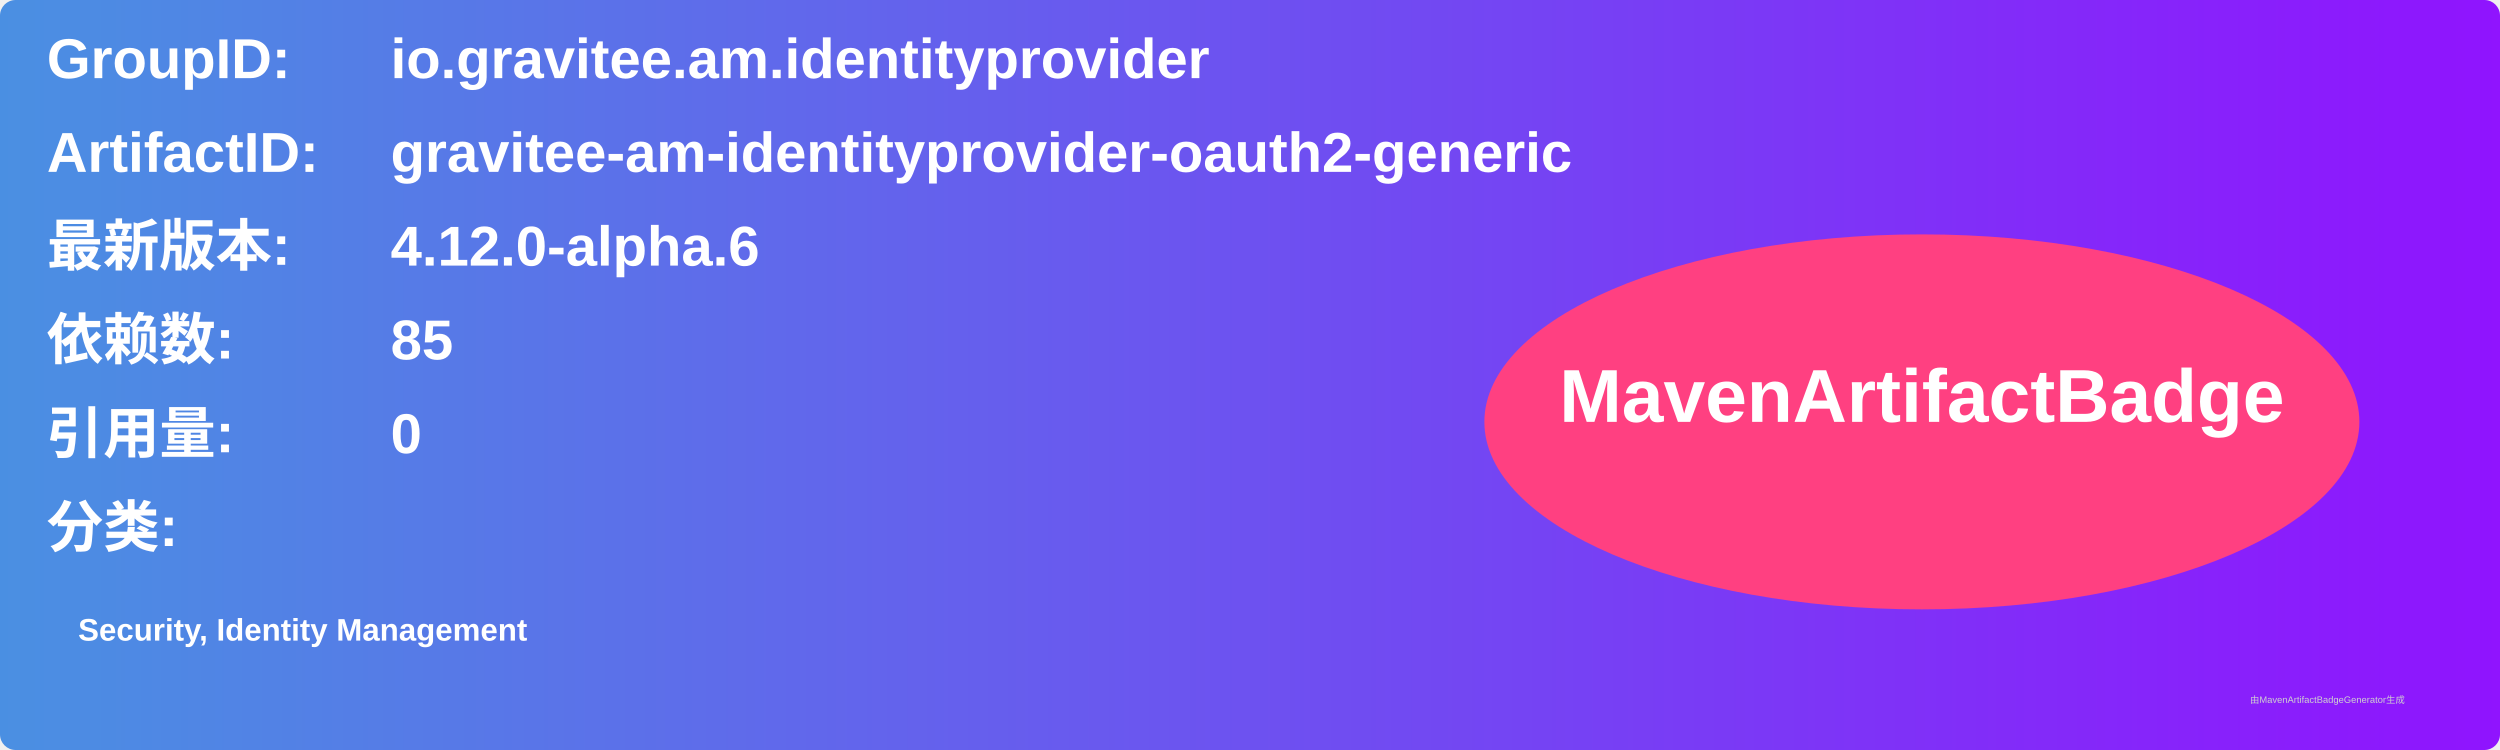
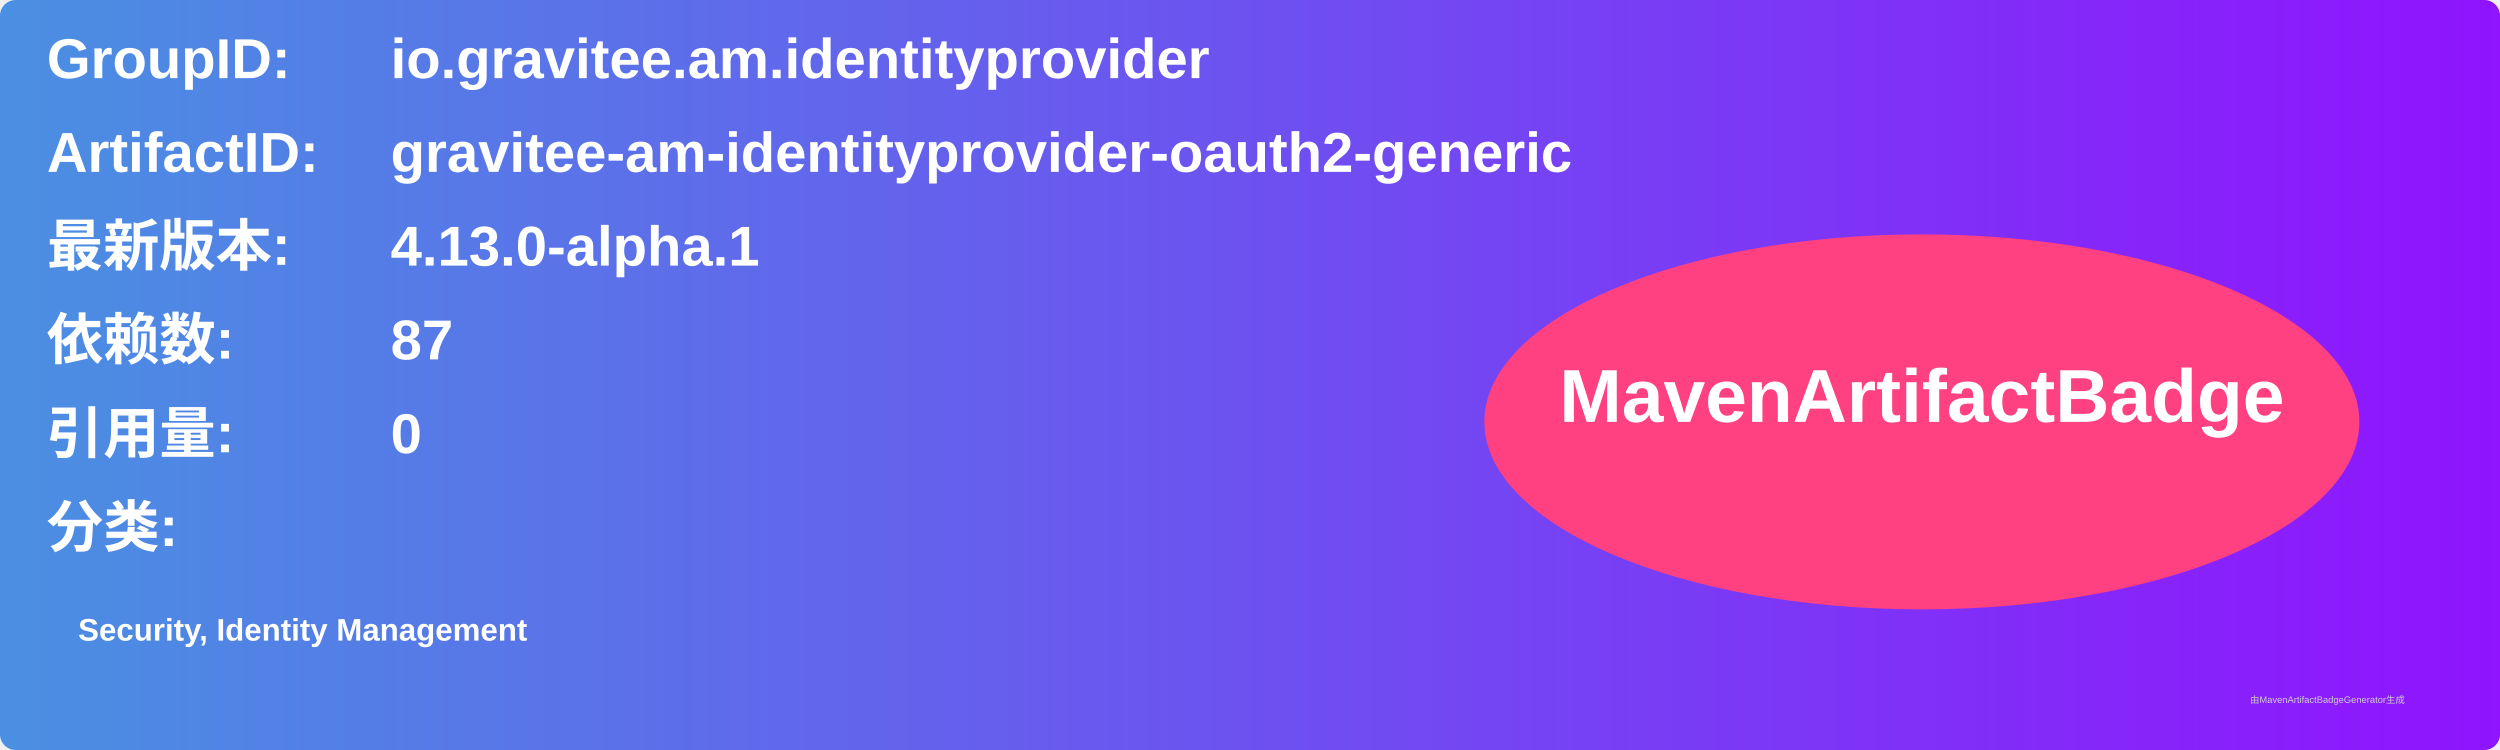
<svg xmlns="http://www.w3.org/2000/svg" width="800" height="240" viewBox="0 0 800 240">
  <linearGradient id="grad" x1="0%" y1="0%" x2="100%" y2="0%">
    <stop offset="0%" stop-color="#4a90e2" />
    <stop offset="100%" stop-color="#9013fe" />
  </linearGradient>
  <rect width="100%" height="100%" rx="5" ry="5" fill="url(#grad)" />
  <g transform="translate(15, 15)">
    <text x="0" y="10" font-family="Arial" font-size="18" fill="white" font-weight="bold" width="260">GroupID:</text>
    <text x="110" y="10" font-family="Arial" font-size="18" fill="white" font-weight="bold" width="460">io.gravitee.am.identityprovider</text>
    <text x="0" y="40" font-family="Arial" font-size="18" fill="white" font-weight="bold" width="260">ArtifactID:</text>
    <text x="110" y="40" font-family="Arial" font-size="18" fill="white" font-weight="bold" width="460">gravitee-am-identityprovider-oauth2-generic</text>
    <text x="0" y="70" font-family="Arial" font-size="18" fill="white" font-weight="bold">最新版本:</text>
    <text x="110" y="70" font-family="Arial" font-size="18" fill="white" font-weight="bold">
-       <tspan font-weight="bold">4.12.0-alpha.6</tspan>
+       <tspan font-weight="bold">4.13.0-alpha.1</tspan>
    </text>
    <text x="0" y="100" font-family="Arial" font-size="18" fill="white" font-weight="bold">依赖数: </text>
    <text x="110" y="100" font-family="Arial" font-size="18" fill="white">
-       <tspan font-weight="bold">85</tspan>
+       <tspan font-weight="bold">87</tspan>
    </text>
    <text x="0" y="130" font-family="Arial" font-size="18" fill="white" font-weight="bold">引用量: </text>
    <text x="110" y="130" font-family="Arial" font-size="18" fill="white">
      <tspan font-weight="bold">0</tspan>
    </text>
    <text x="0" y="160" font-family="Arial" font-size="18" fill="white" font-weight="bold">分类:</text>
    <text x="10" y="190" font-family="Arial" font-size="10" fill="white">
      <tspan font-weight="bold">Security, Identity Management</tspan>
    </text>
    <ellipse cx="600" cy="120" rx="140" ry="60" fill="#ff4081" />
    <text x="600" y="120" text-anchor="middle" font-family="Arial" font-size="24" fill="white" font-weight="bold">MavenArtifactBadge</text>
  </g>
  <text x="720" y="225" font-family="Arial" font-size="3" fill="#d0d0d0">由MavenArtifactBadgeGenerator生成</text>
</svg>
